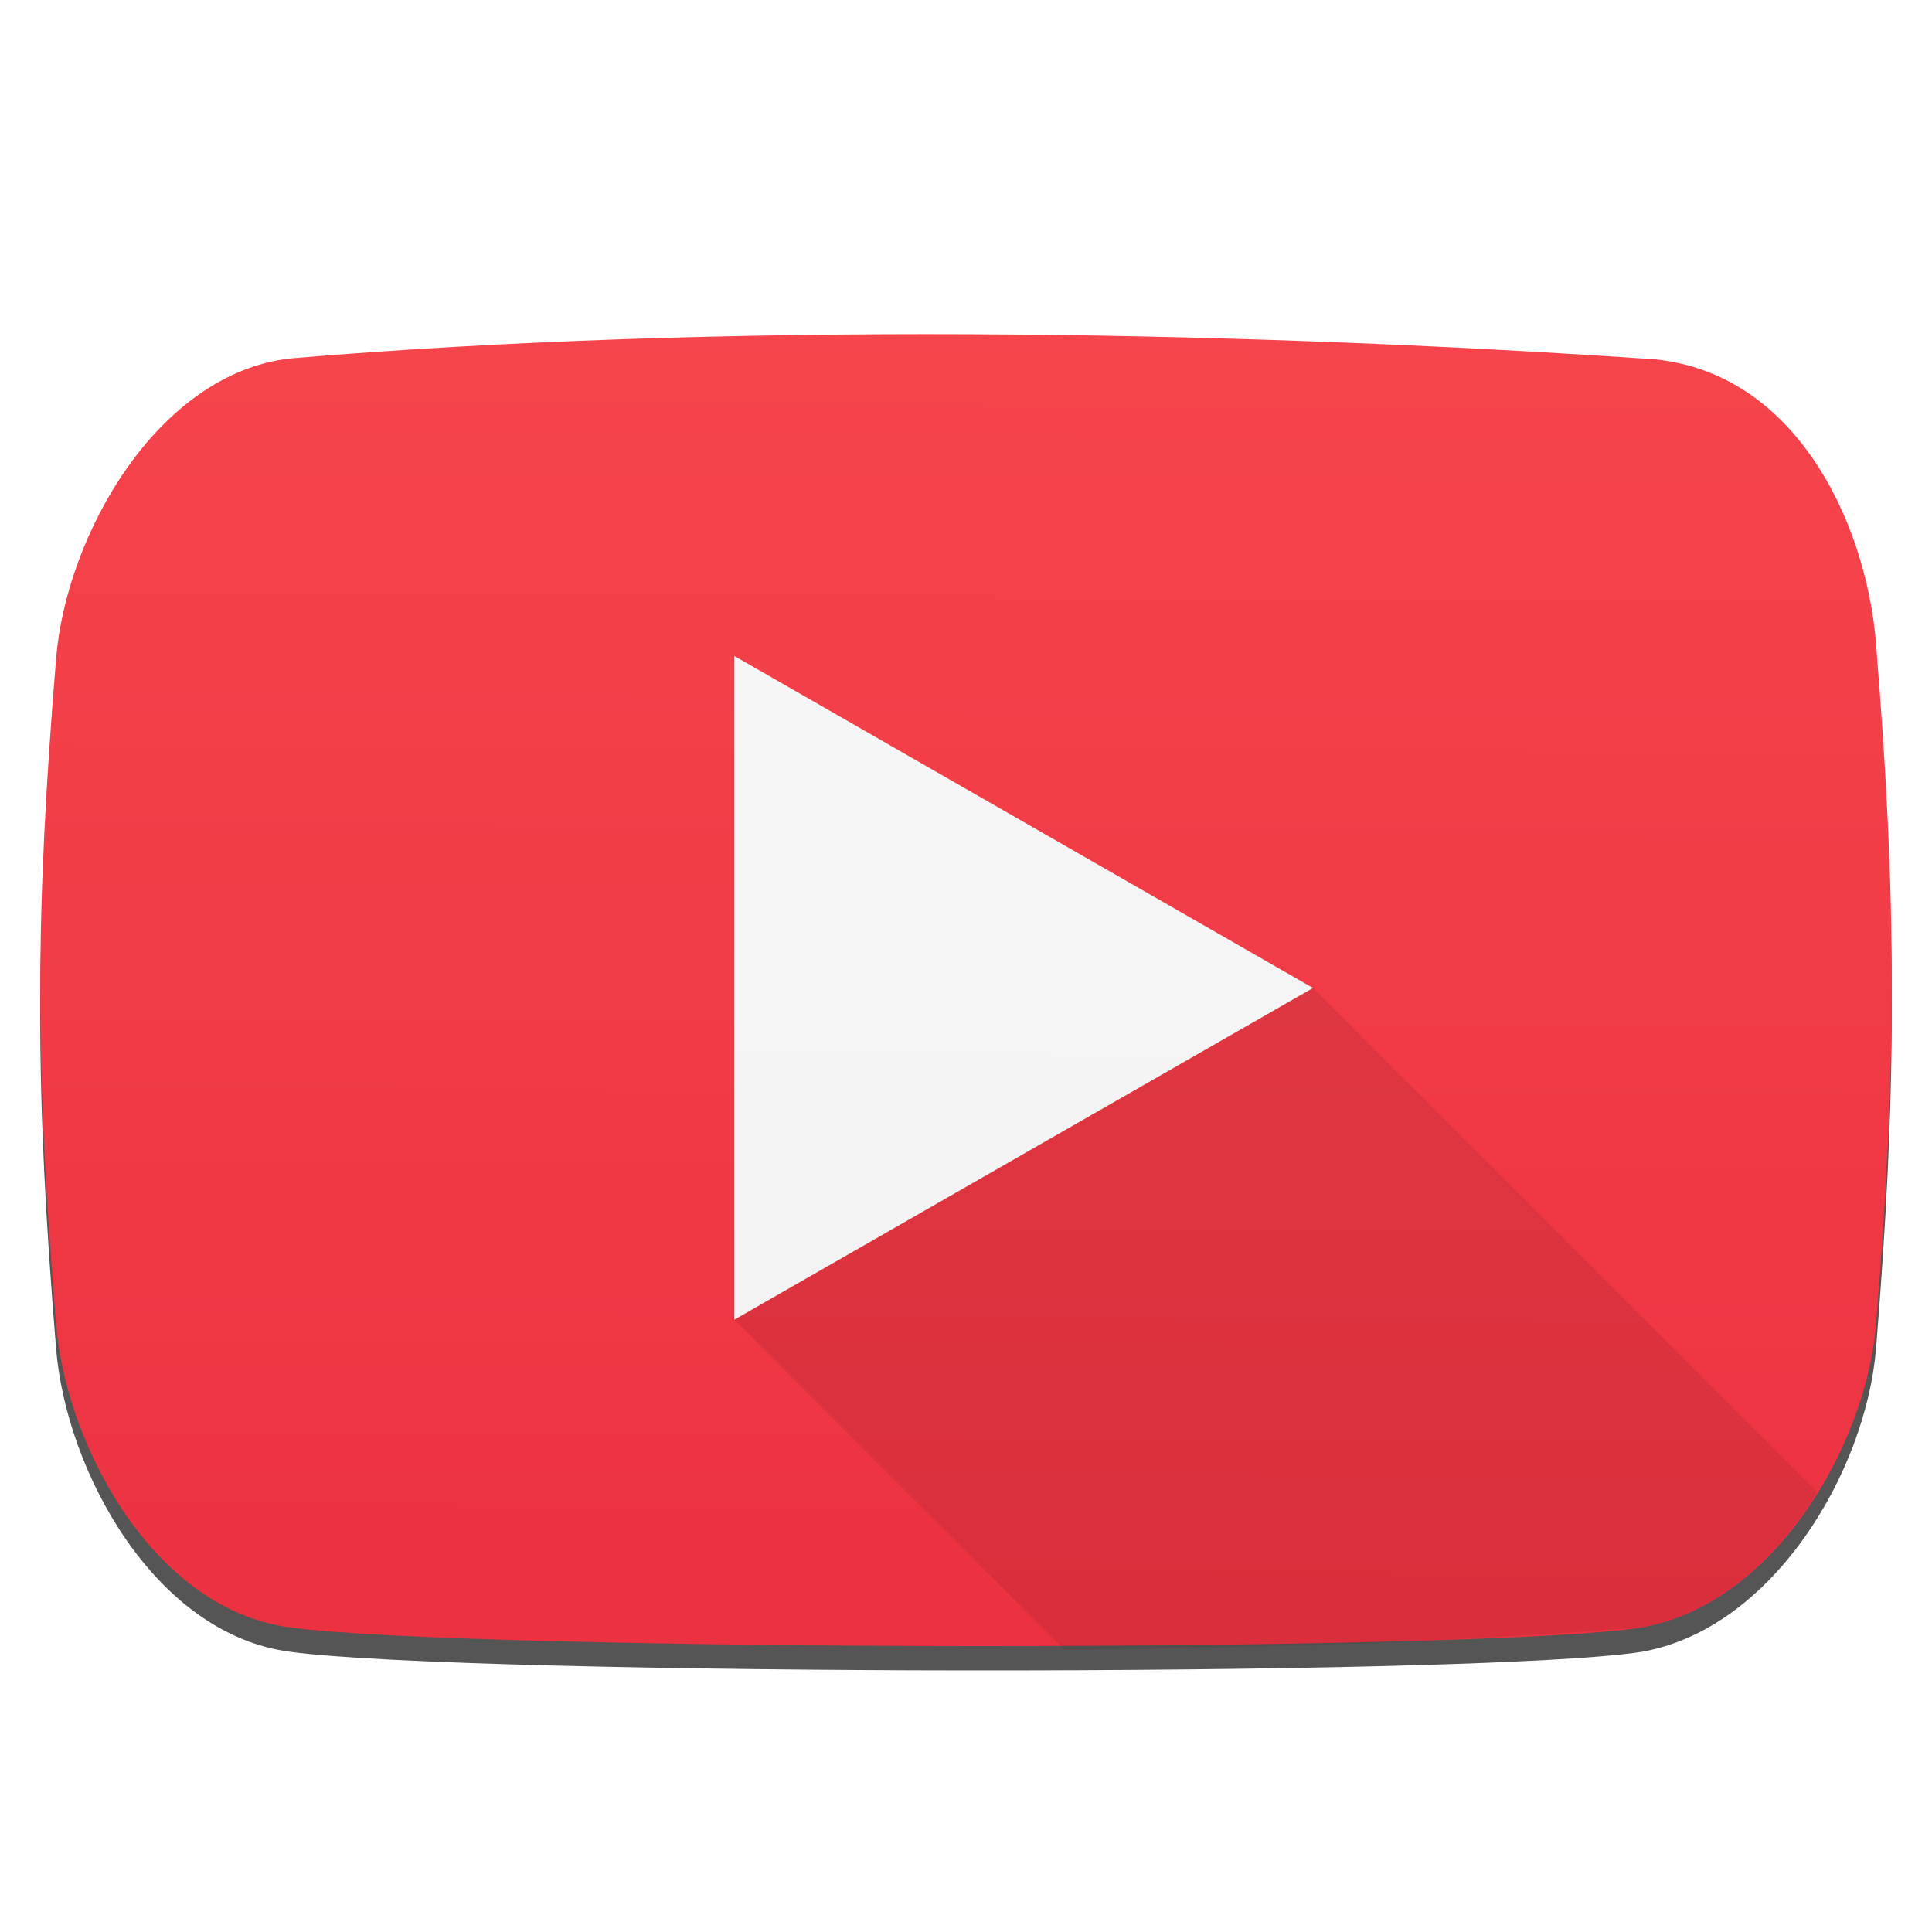
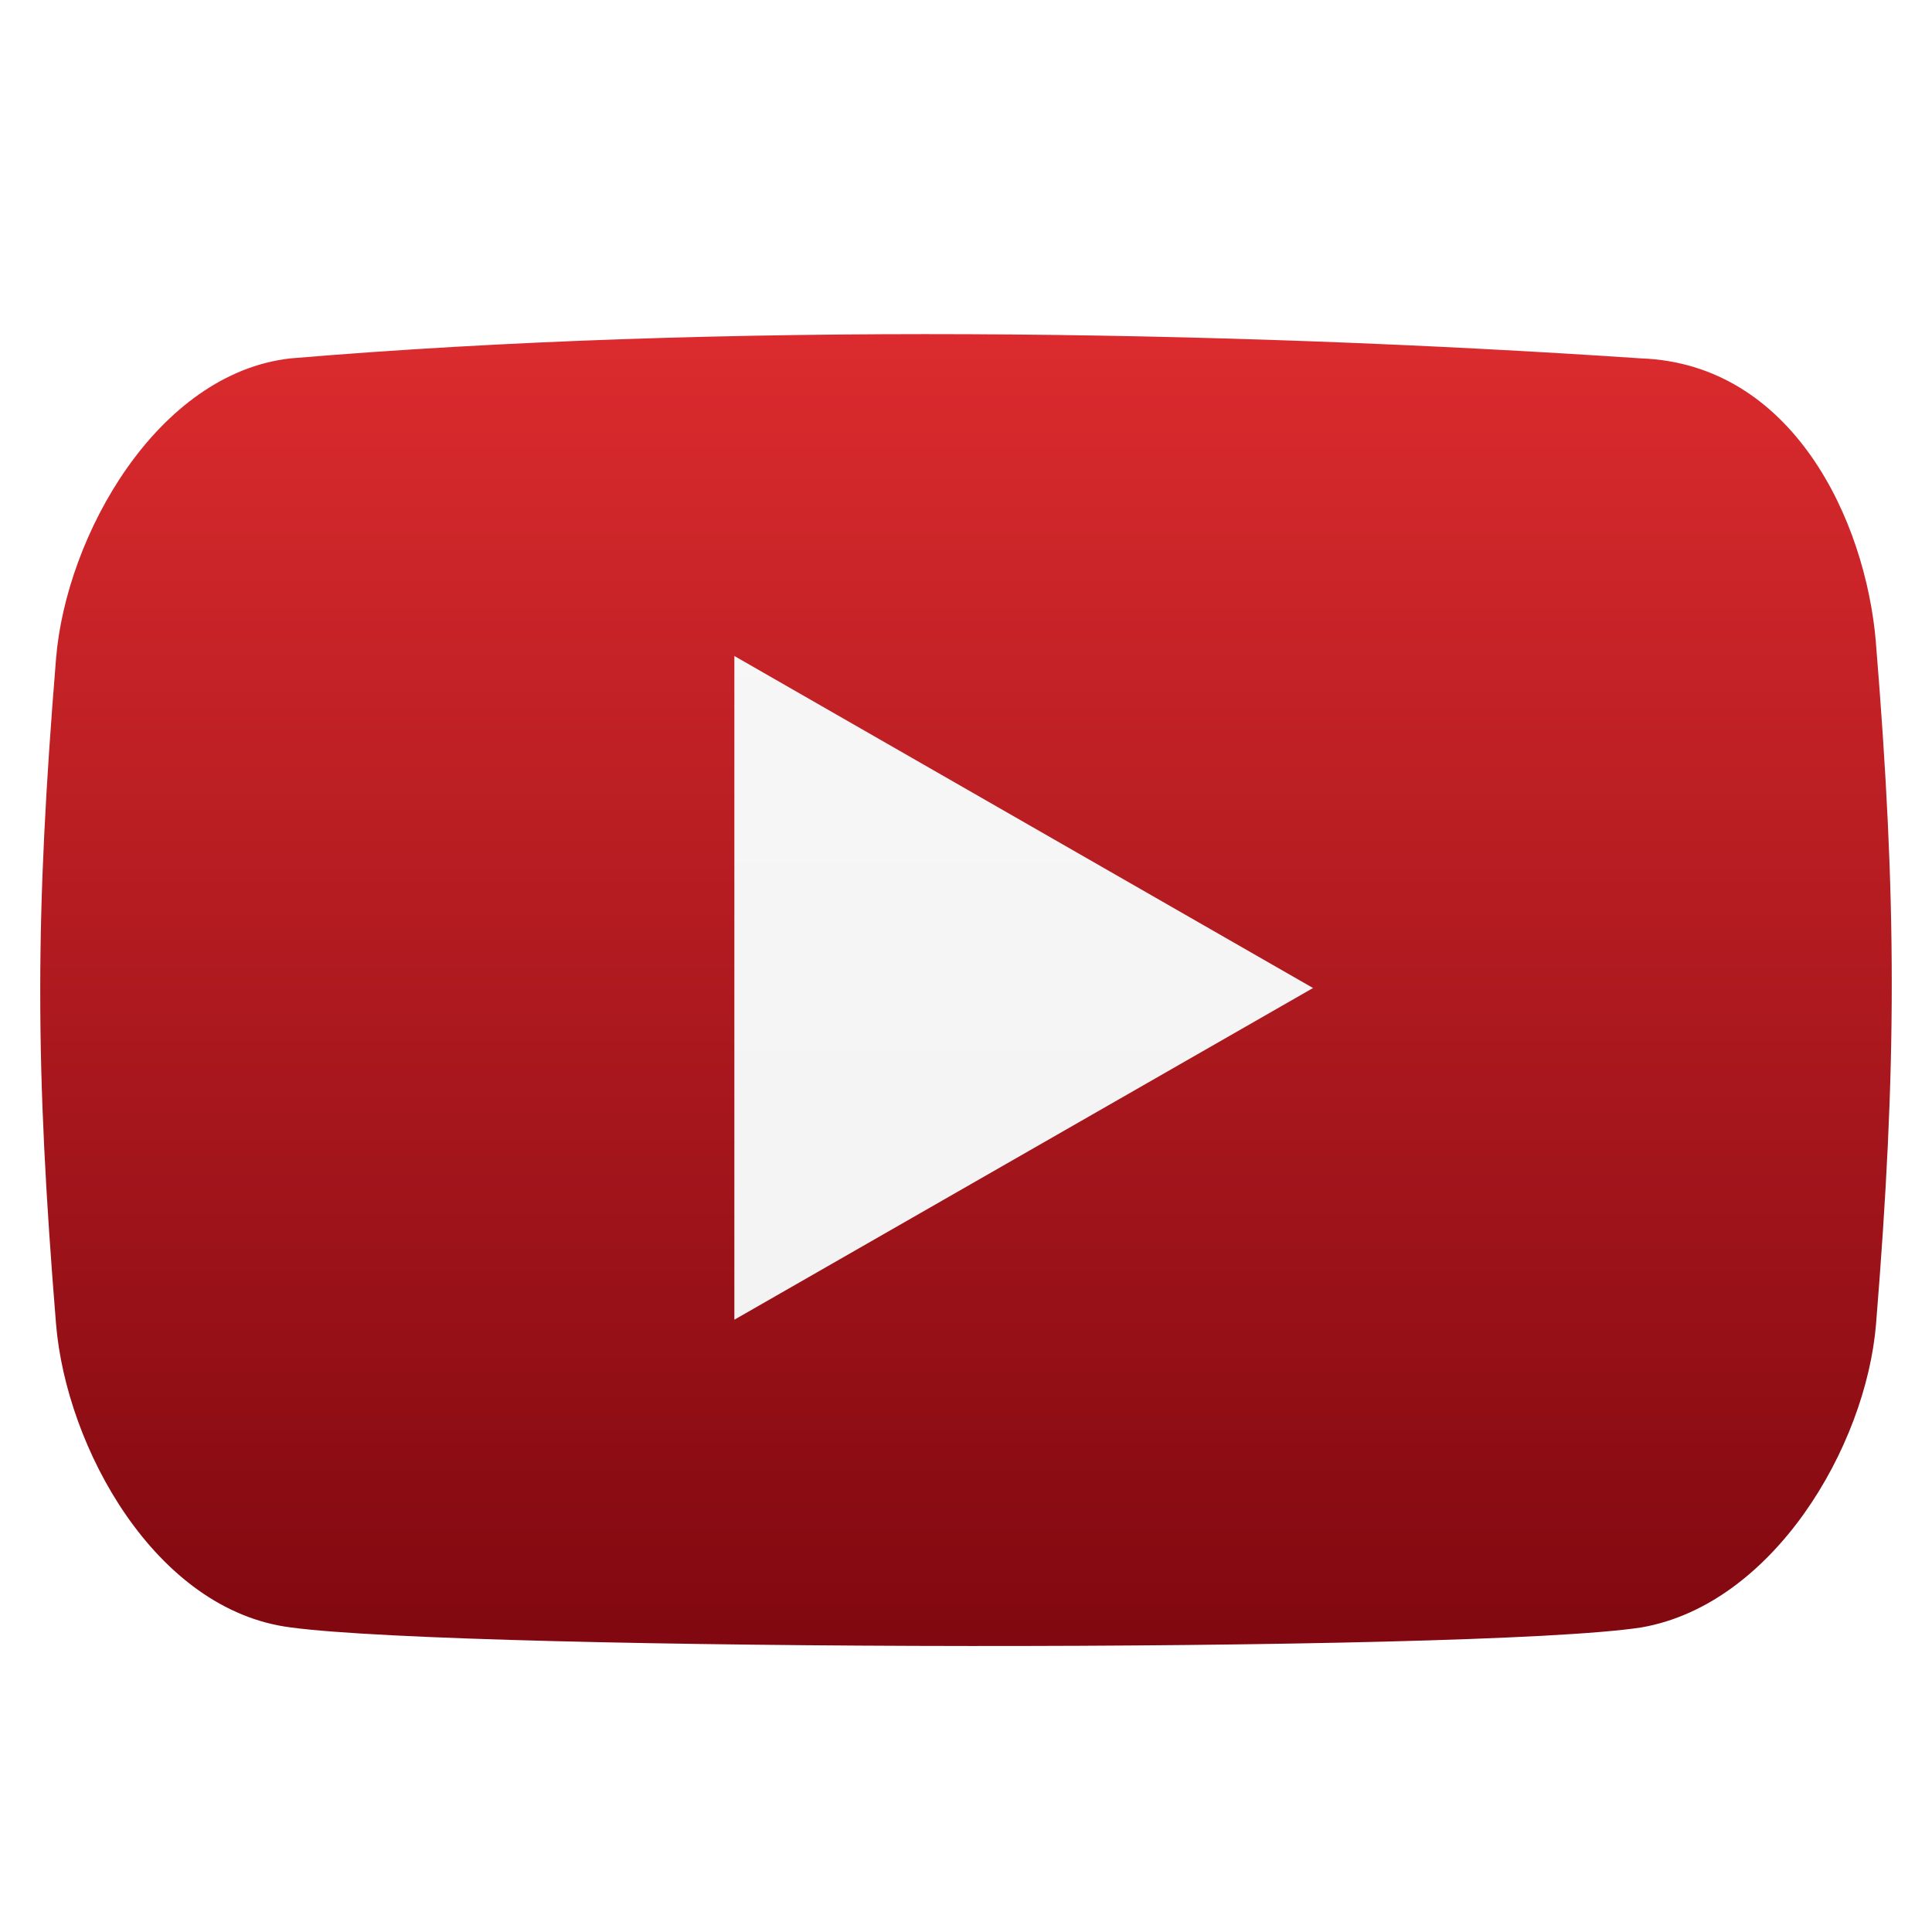
- <svg xmlns="http://www.w3.org/2000/svg" height="48" width="48">
-   <linearGradient id="a" gradientUnits="userSpaceOnUse" x1="409.068" x2="409.439" y1="567.017" y2="480.079">
-     <stop offset="0" stop-color="#e42238" />
-     <stop offset="1" stop-color="#f55" />
-   </linearGradient>
-   <linearGradient id="b" gradientUnits="userSpaceOnUse" x1="409.121" x2="409.486" y1="566.315" y2="480.837">
-     <stop offset="0" stop-color="#ececec" />
-     <stop offset="1" stop-color="#fefefe" />
-   </linearGradient>
-   <g stroke-width="1.317" transform="translate(-384.5714 -499.798)">
-     <path d="m431.179 516.369c-.256-3.062-2.082-6.923-5.834-7.061-10.477-.704-22.889-.897-33.556 0-3.309.371-5.578 4.402-5.825 7.464-.523 6.432-.523 10.092 0 16.524.25 3.062 2.461 7.116 5.831 7.542 4.403.592 29.423.637 33.556 0 3.266-.566 5.581-4.48 5.831-7.542.52-6.435.52-10.494-.004-16.926z" fill-opacity=".667" />
-     <path d="m431.179 515.764c-.256-3.062-2.082-6.923-5.834-7.061-10.477-.704-22.889-.897-33.556 0-3.309.371-5.578 4.402-5.825 7.464-.523 6.432-.523 10.092 0 16.524.25 3.062 2.461 7.116 5.831 7.542 4.403.592 29.423.637 33.556 0 3.266-.566 5.581-4.48 5.831-7.542.52-6.435.52-10.494-.004-16.926z" fill="url(#a)" />
-     <path d="m18.244 16.299v16.488l8.197 8.197c4.952-.033 9.829-.202 14.338-.551 1.824-.316 3.333-1.687 4.369-3.359l-12.527-12.527z" fill-opacity=".078" transform="translate(384.5714 499.798)" />
-     <path d="m402.816 516.096v16.489l14.377-8.241z" fill="url(#b)" />
-   </g>
+ <svg xmlns="http://www.w3.org/2000/svg" style="clip-rule:evenodd;fill-rule:evenodd;stroke-linejoin:round;stroke-miterlimit:1.414" version="1.1" viewBox="0 0 48 48">
+   <path d="m46.607 15.966c-0.256-3.062-2.081-6.924-5.833-7.062-10.478-0.704-22.89-0.897-33.557 0-3.309 0.371-5.577 4.402-5.825 7.464-0.523 6.432-0.523 10.092 0 16.524 0.251 3.062 2.462 7.116 5.831 7.541 4.404 0.593 29.423 0.637 33.556 0 3.267-0.566 5.581-4.479 5.831-7.541 0.521-6.435 0.521-10.495-4e-3 -16.926h1e-3z" style="fill-rule:nonzero;fill:url(#_Linear1)" />
+   <path d="m18.245 16.298v16.49l14.377-8.241-14.377-8.249z" style="fill-rule:nonzero;fill:url(#_Linear2)" />
+   <defs>
+     <linearGradient id="_Linear1" x2="1" gradientTransform="matrix(-1.42821e-5 -32.591 32.591 -1.42821e-5 24 40.8944)" gradientUnits="userSpaceOnUse">
+       <stop style="stop-color:#810810" offset="0" />
+       <stop style="stop-color:#db2b2e" offset="1" />
+     </linearGradient>
+     <linearGradient id="_Linear2" x2="1" gradientTransform="matrix(.365069 -85.4784 85.4784 .365069 24.55 66.5174)" gradientUnits="userSpaceOnUse">
+       <stop style="stop-color:#ececec" offset="0" />
+       <stop style="stop-color:#fefefe" offset="1" />
+     </linearGradient>
+   </defs>
</svg>
